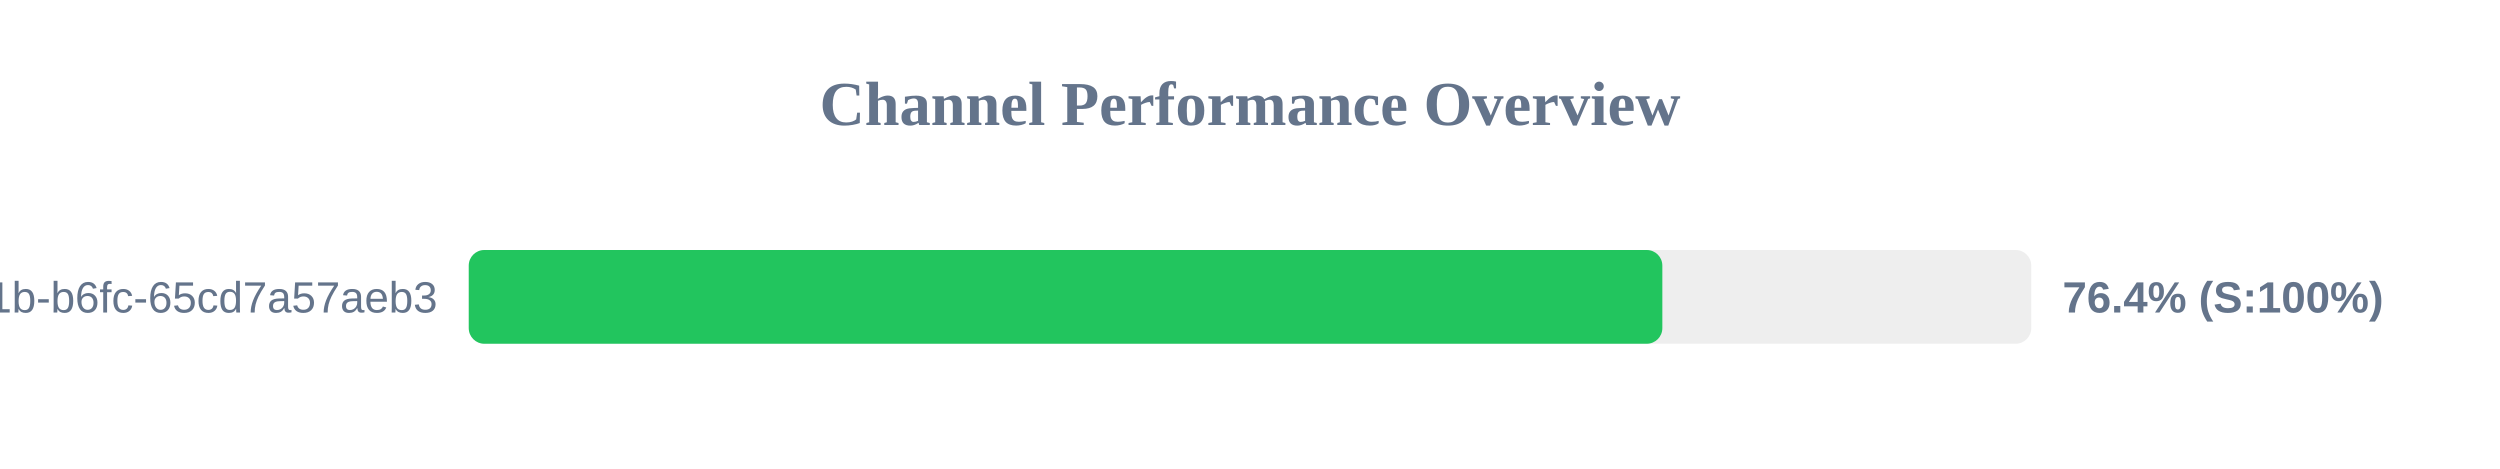
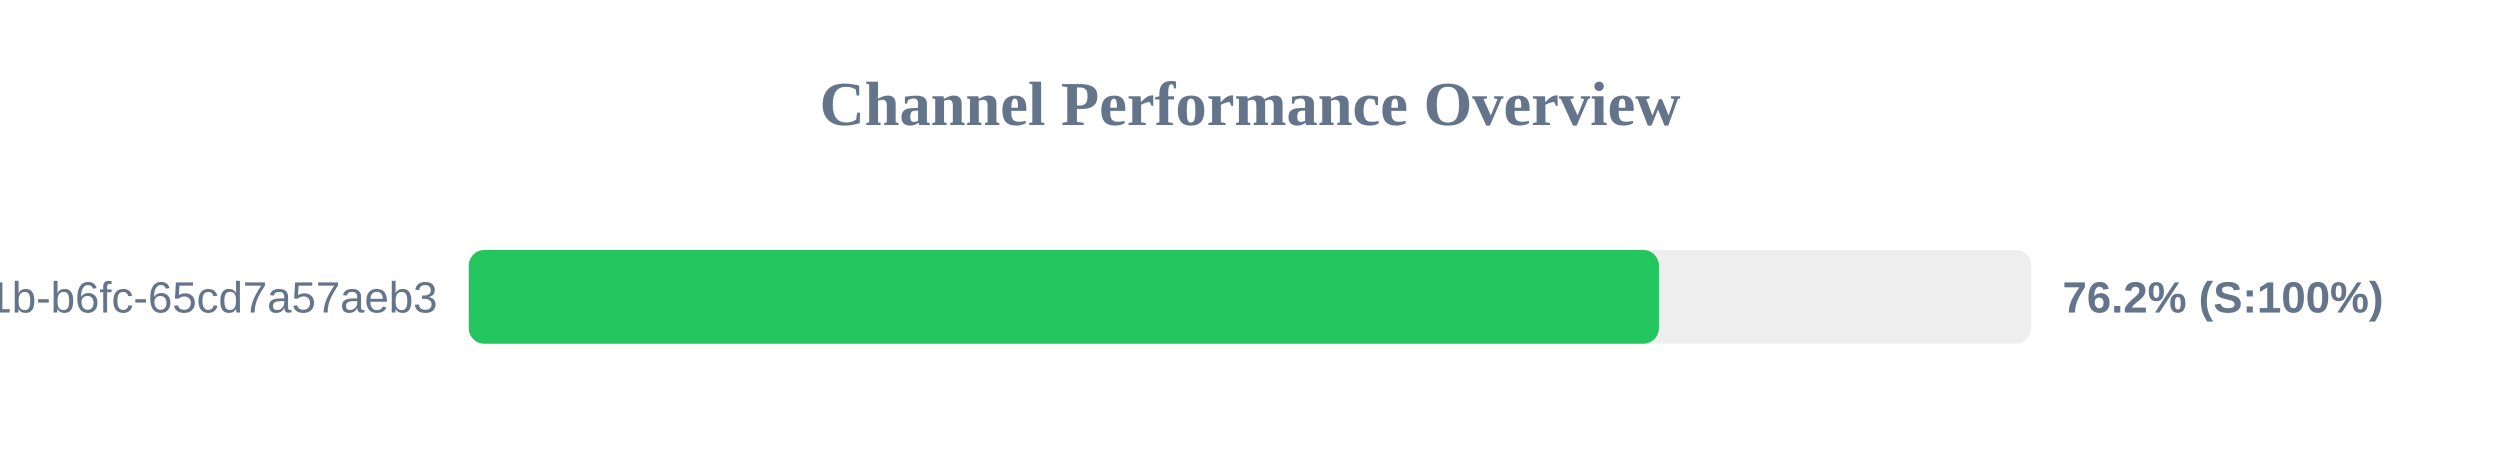
<svg xmlns="http://www.w3.org/2000/svg" width="800" height="150" version="1.1">
  <style>
        .row { font: 14px Arial; fill: #64748b; }
        .score { font: bold 14px Arial; fill: #64748b; }
    </style>
  <text x="400" y="40" text-anchor="middle" font-size="20px" font-weight="bold" fill="#64748b">Channel Performance Overview</text>
  <rect x="150" y="80" width="500" height="30" fill="#eee" rx="5" />
-   <rect x="150" y="80" width="381.95" height="30" fill="#22c55e" rx="5" />
+   <rect x="150" y="80" width="380.85" height="30" fill="#22c55e" rx="5" />
  <text x="140" y="100" text-anchor="end" class="row">?uuid=9c859345-959f-491b-b6fc-65cd7a57aeb3</text>
-   <text x="660" y="100" text-anchor="start" class="score">76.4% (S:100%)</text>
+   <text x="660" y="100" text-anchor="start" class="score">76.2% (S:100%)</text>
</svg>
